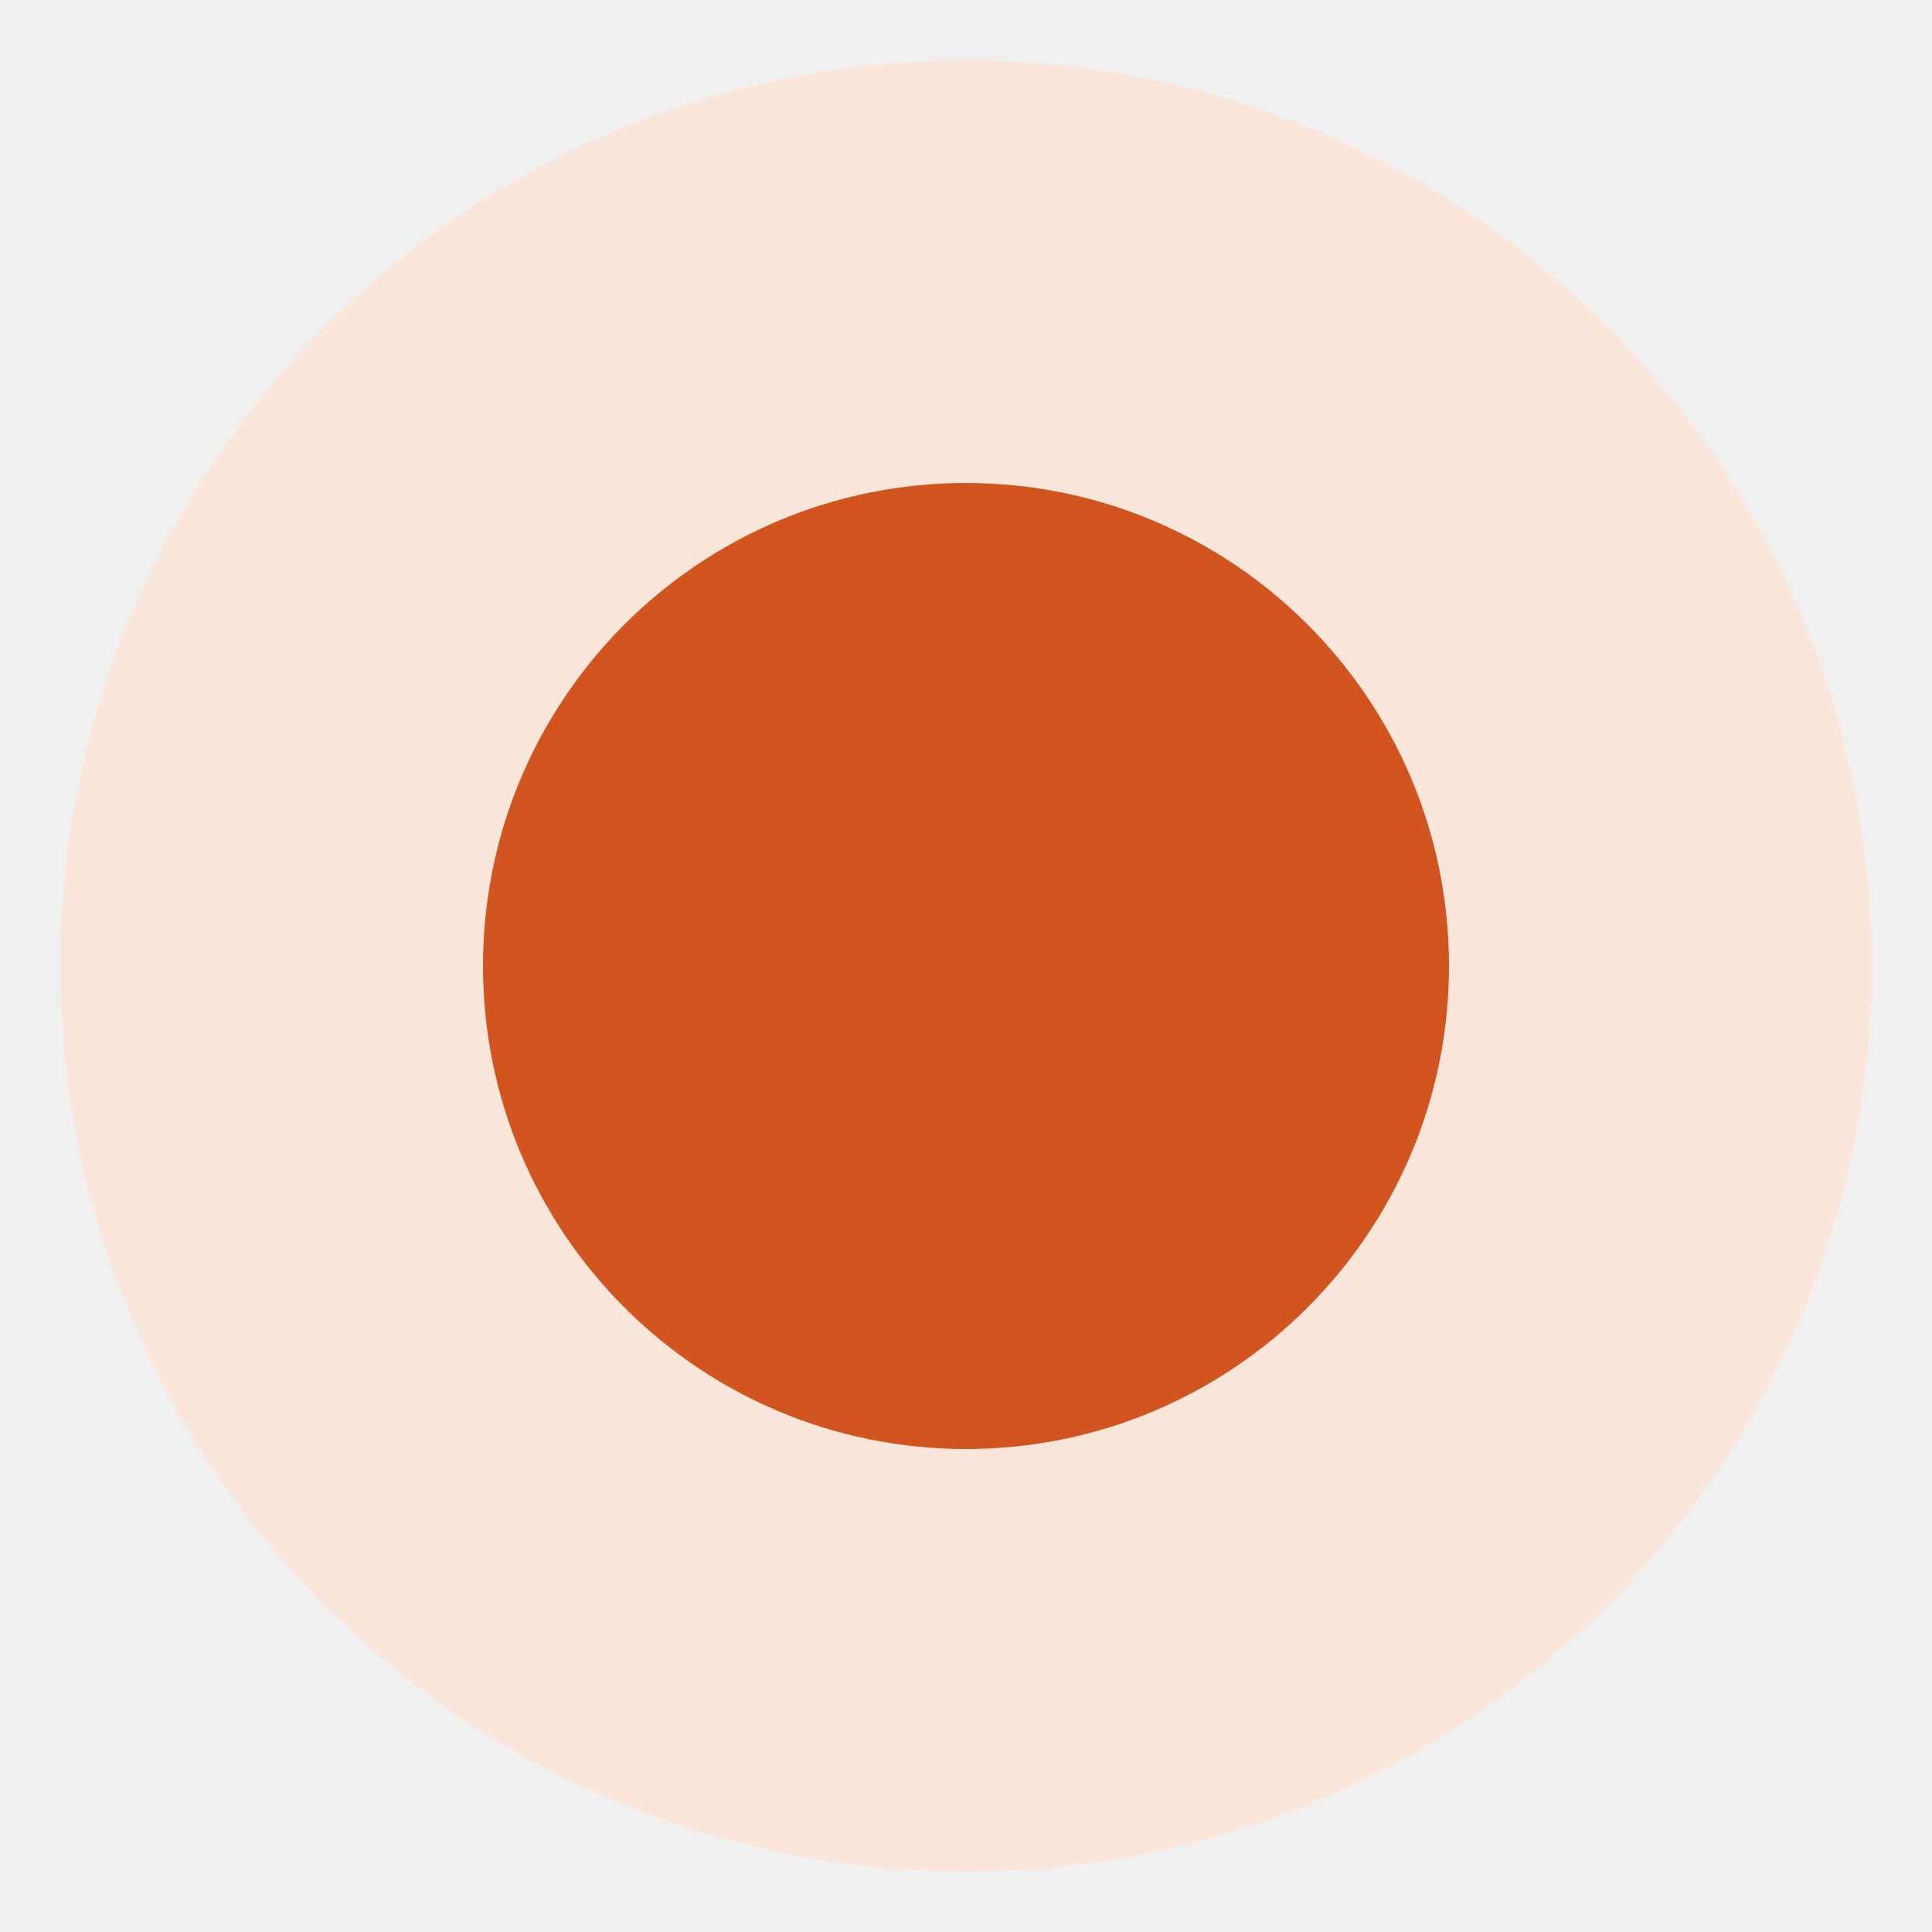
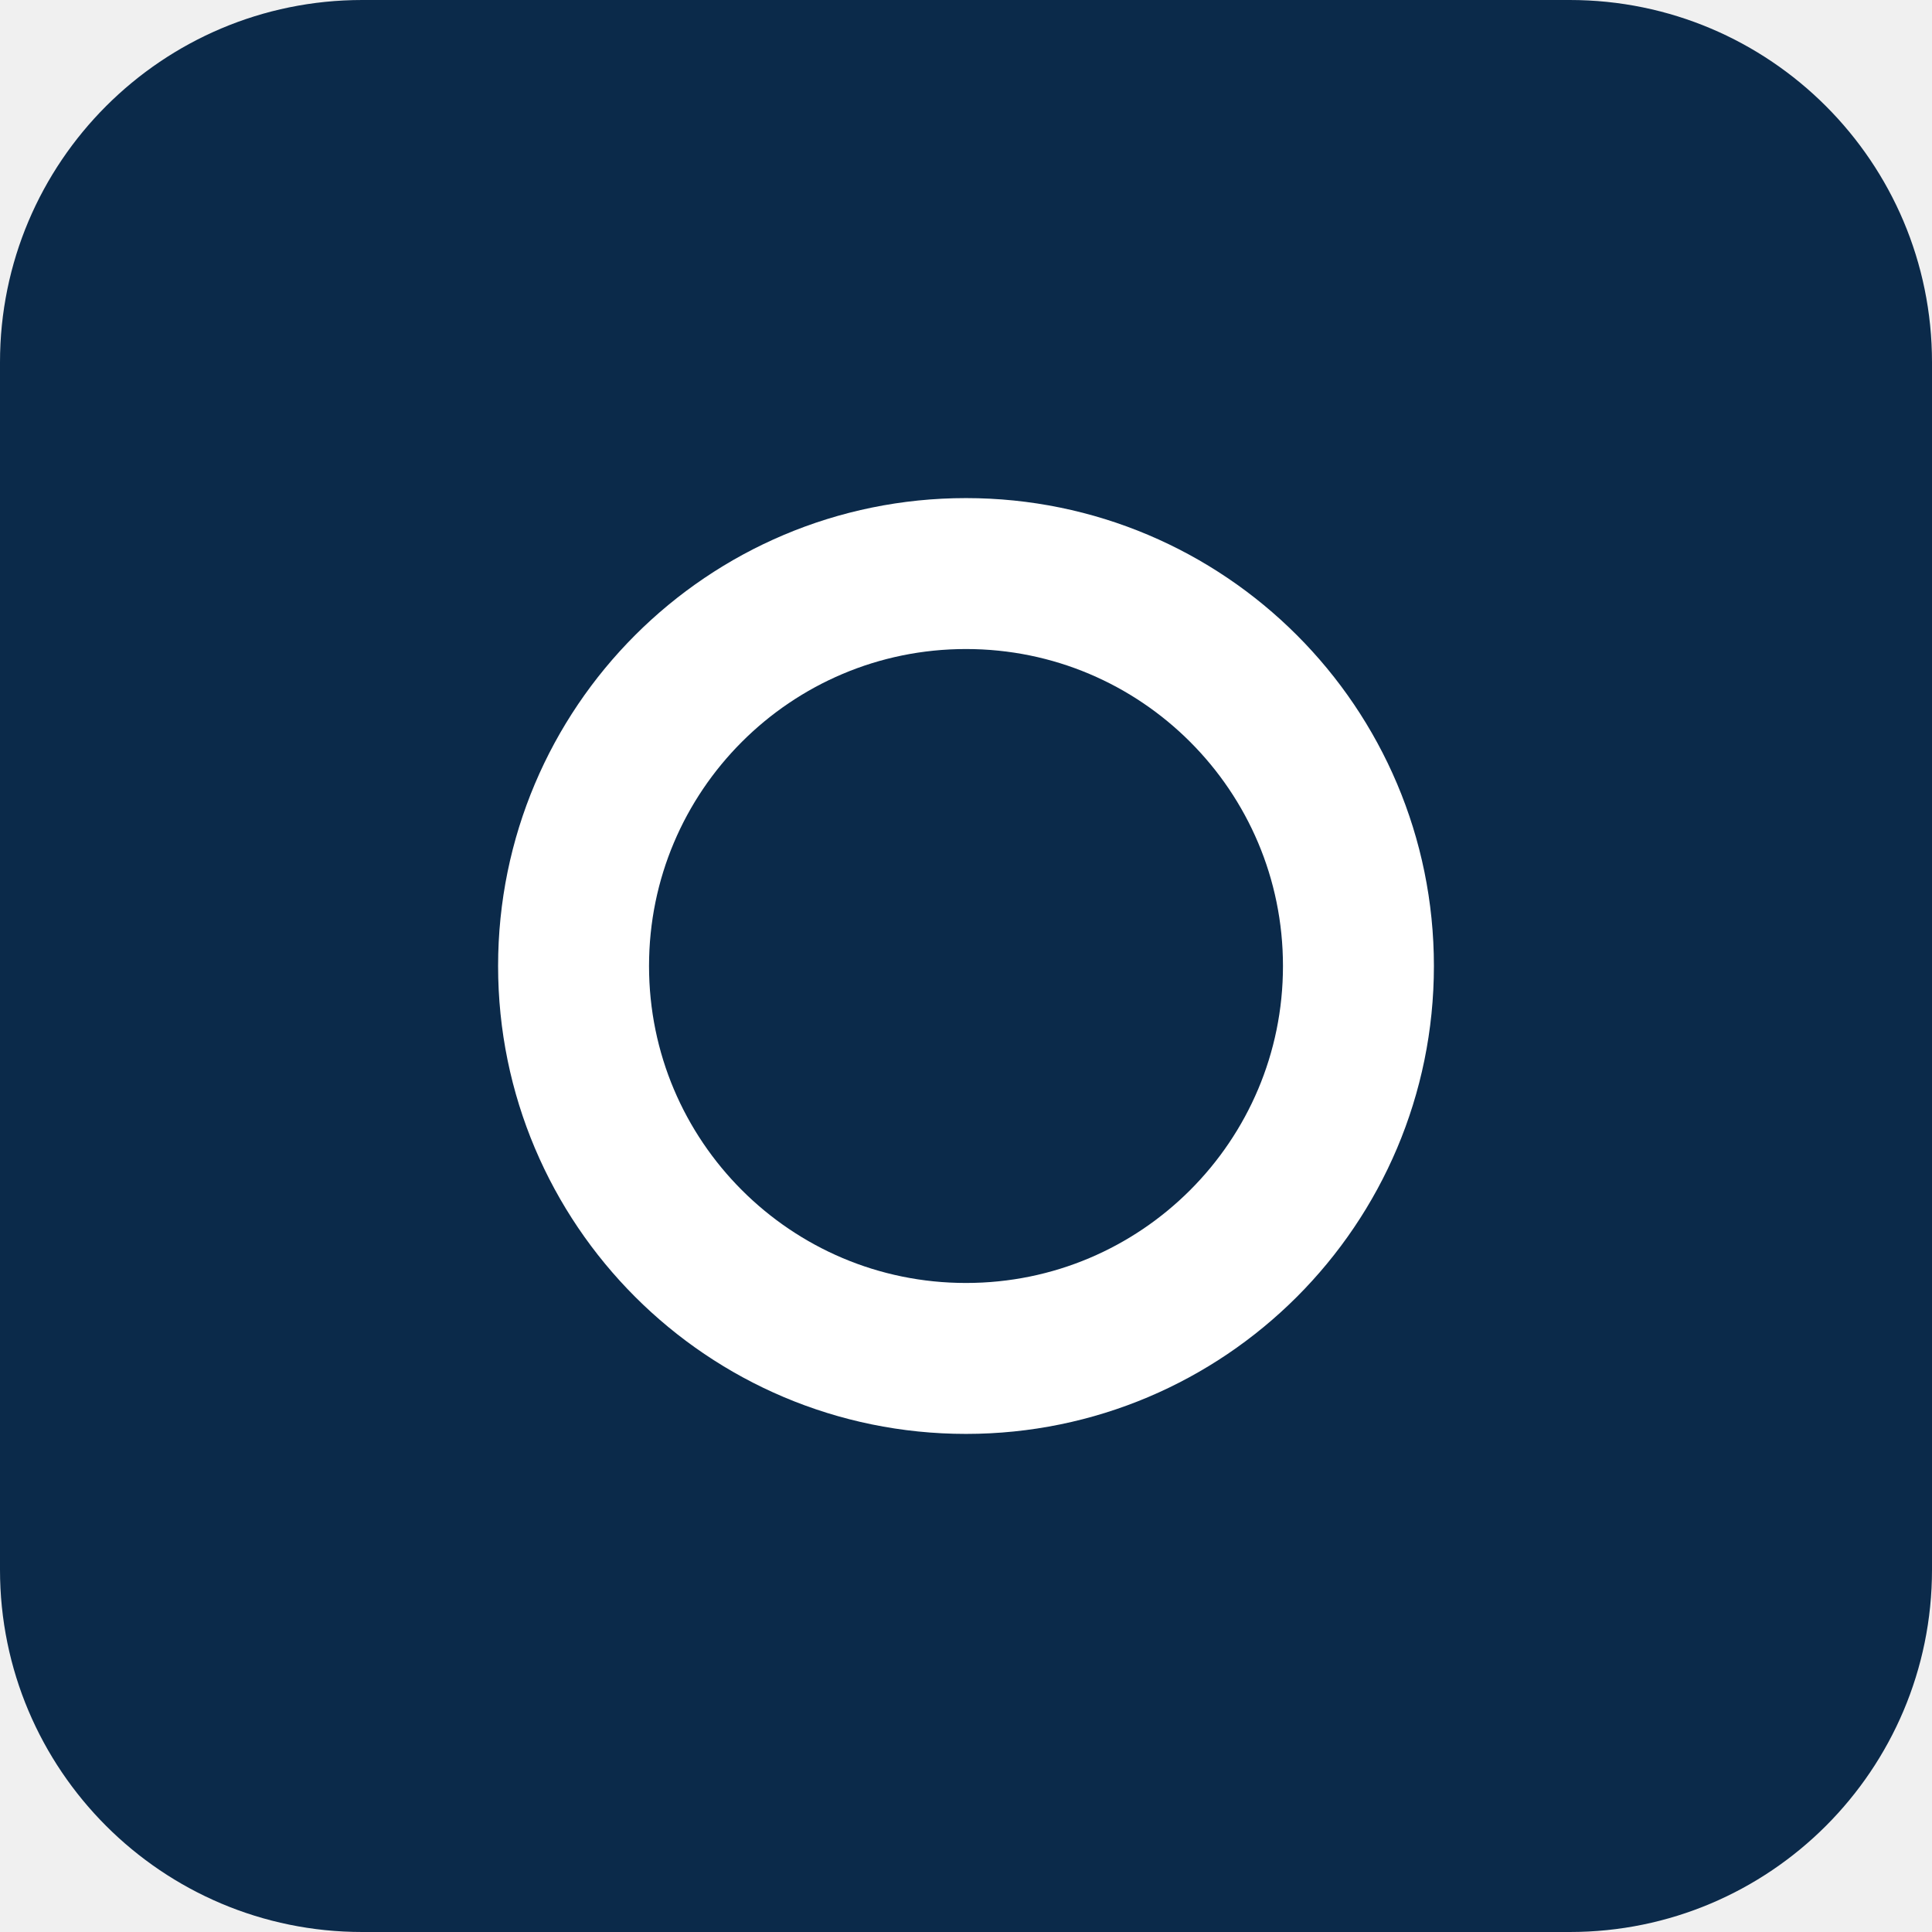
<svg xmlns="http://www.w3.org/2000/svg" viewBox="0 0 32 32">
-   <circle cx="16" cy="16" r="15" fill="#FBE6DC" />
-   <circle cx="16" cy="16" r="8" fill="#D2541F" />
+   <rect width="32" height="32" rx="6" fill="#0B2A4A" />
+   <circle cx="16" cy="16" r="6.5" fill="none" stroke="#fff" stroke-width="2.5" />
</svg>
